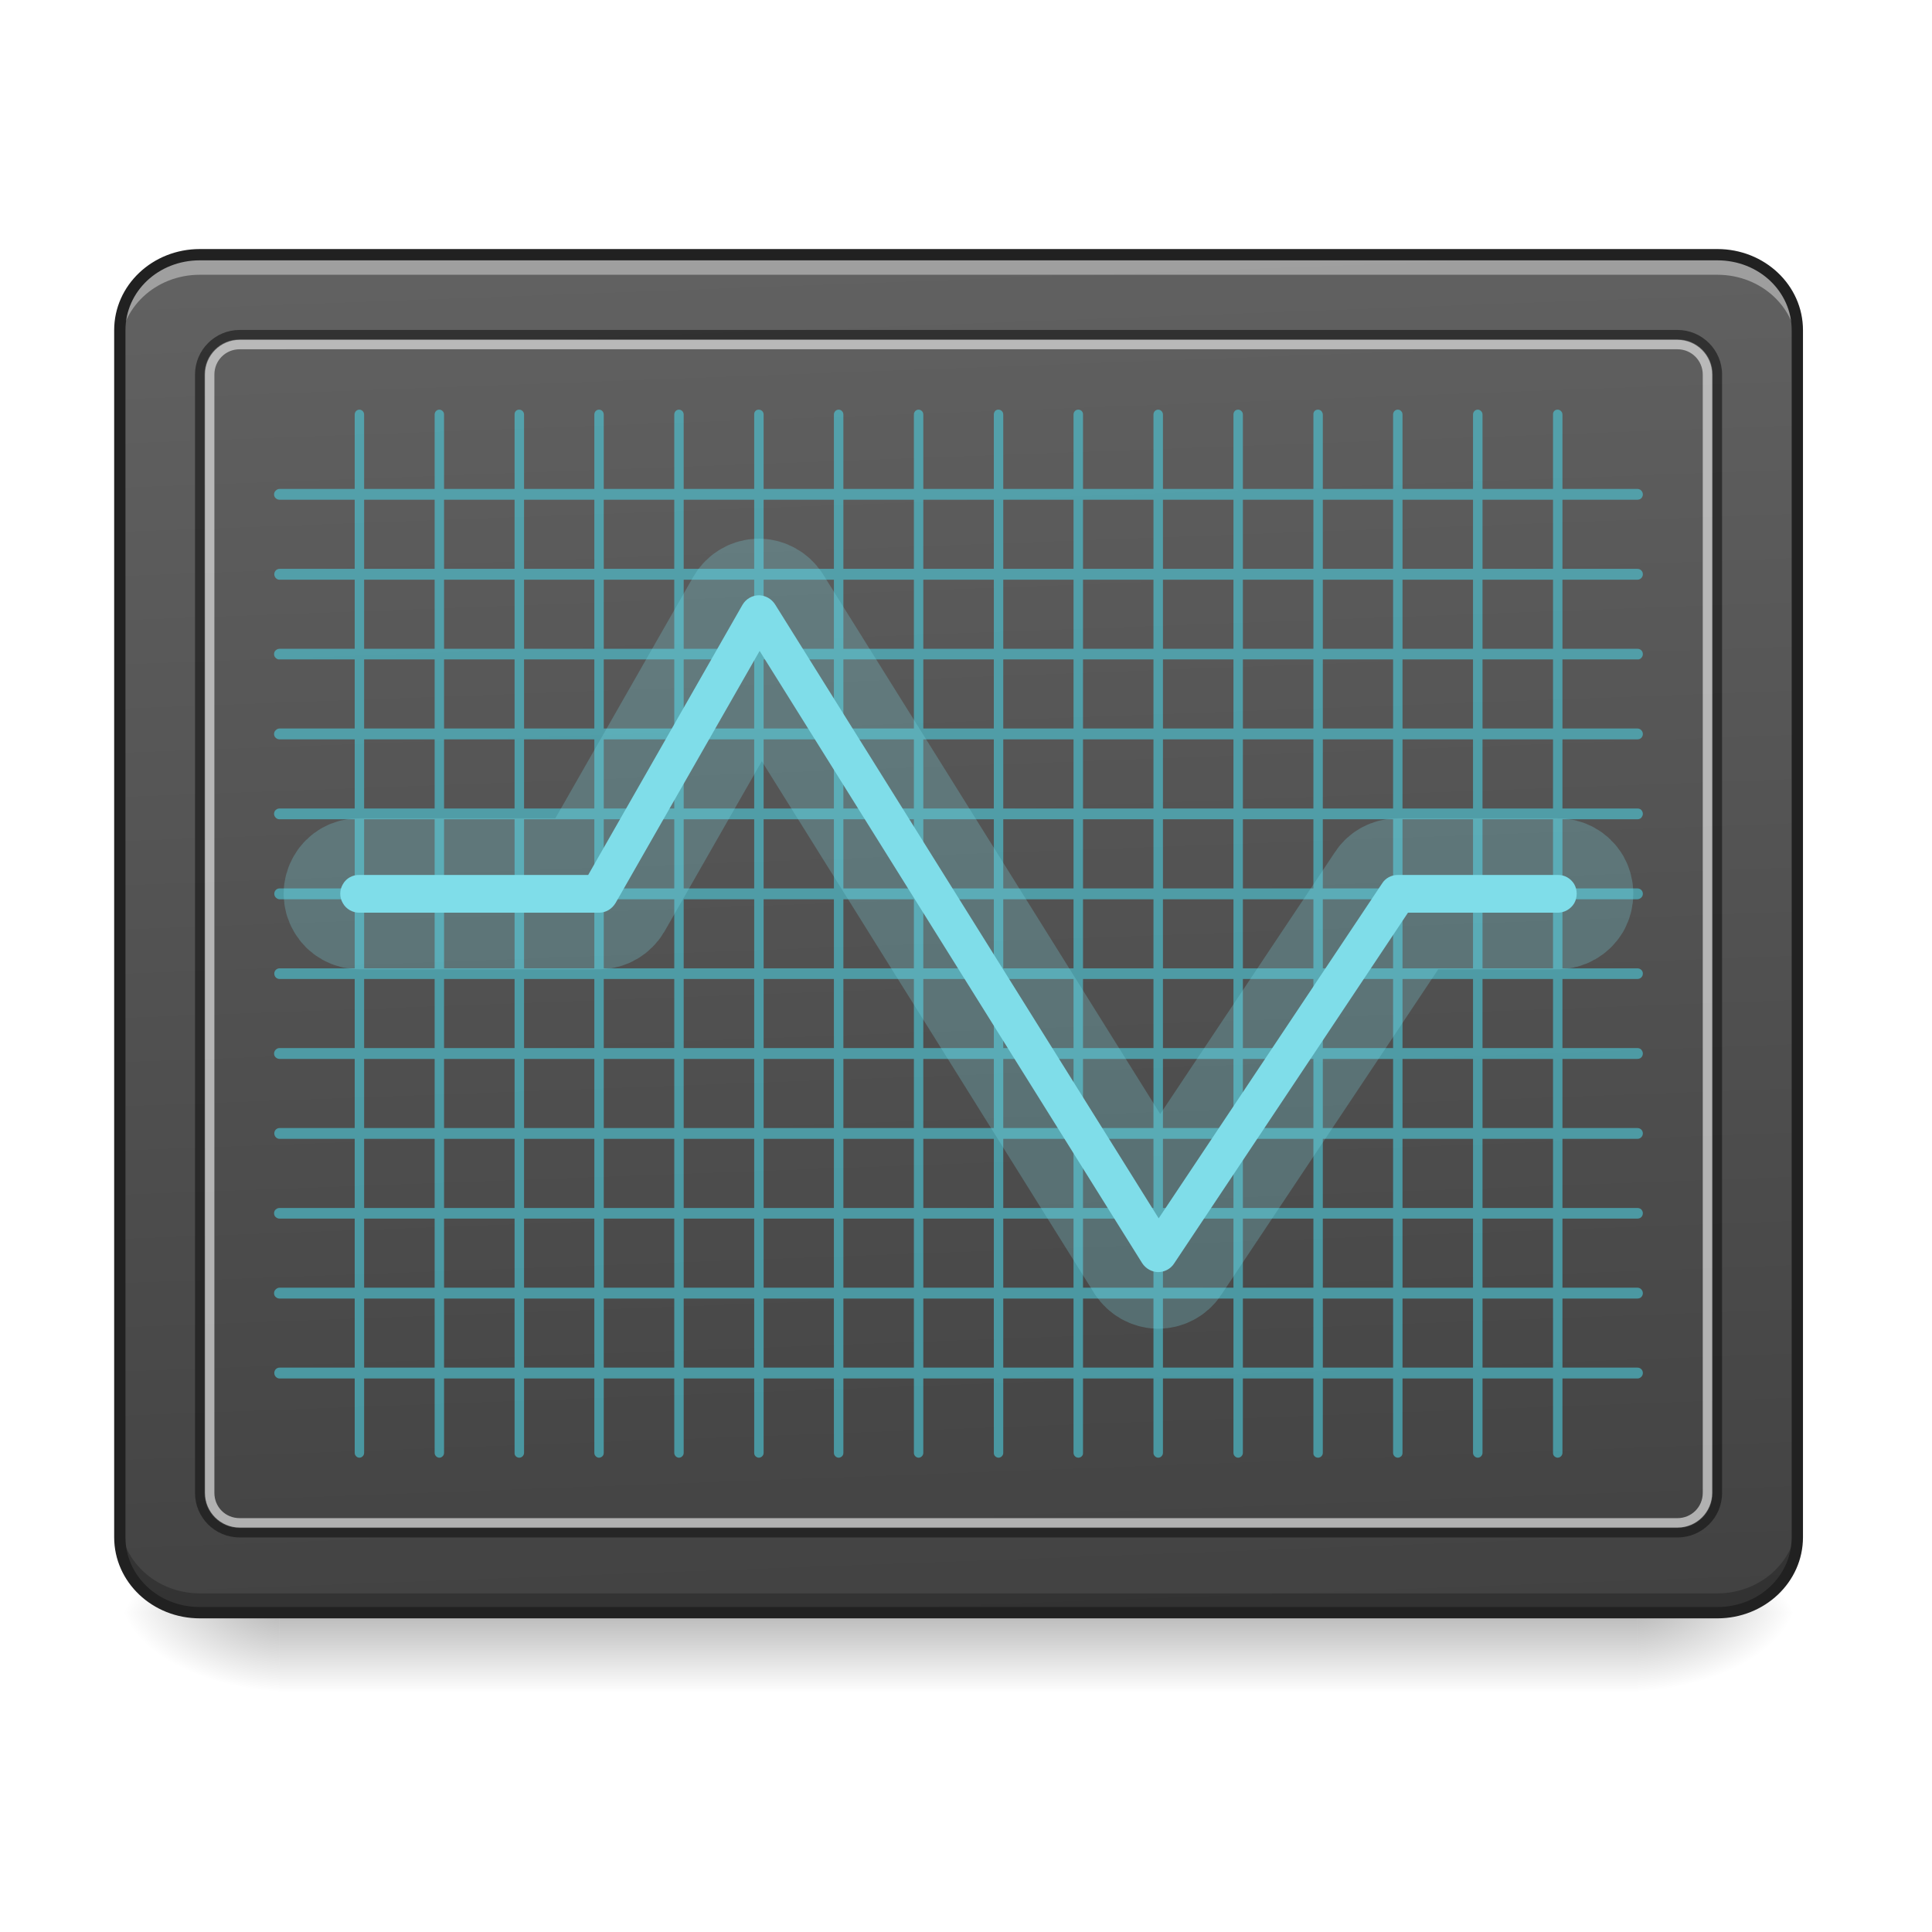
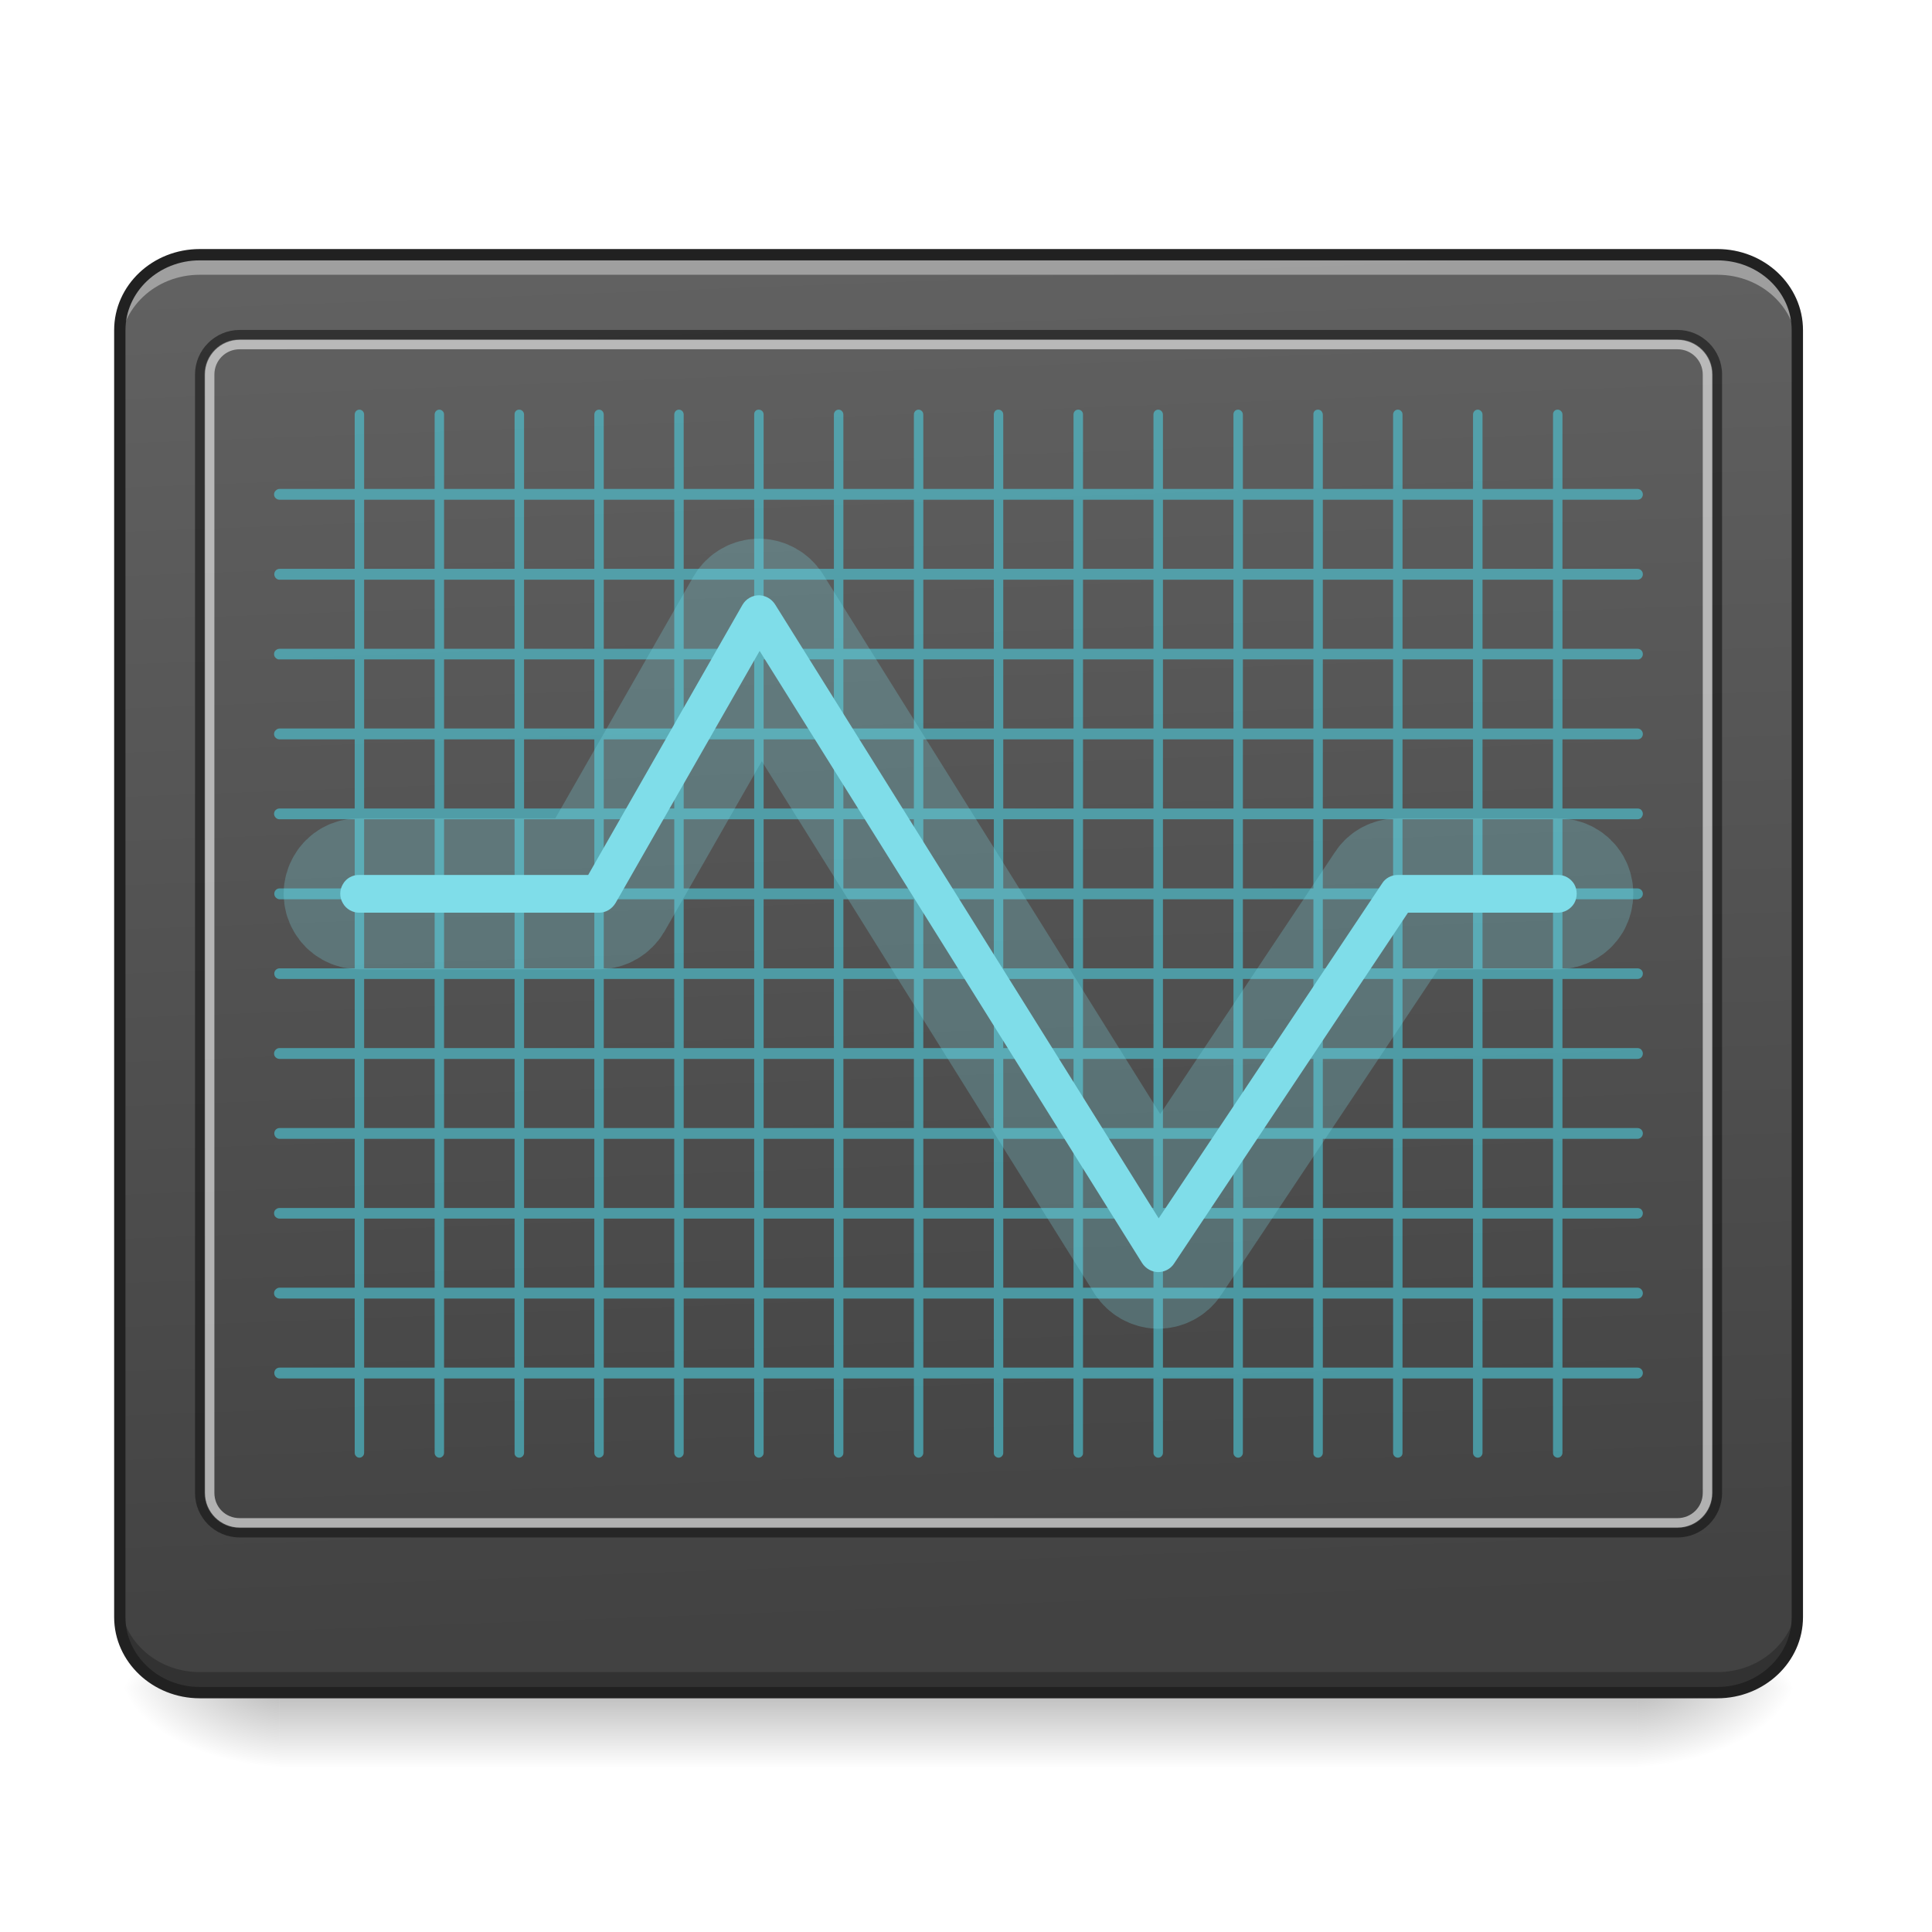
<svg xmlns="http://www.w3.org/2000/svg" width="32pt" height="32pt" viewBox="0 0 32 32" version="1.1">
  <defs>
-     <linearGradient id="linear0" gradientUnits="userSpaceOnUse" x1="254" y1="233.5" x2="254" y2="254.667" gradientTransform="matrix(0.062506,0,0,0.062506,-0.661532,12.11574)">
+     <linearGradient id="linear0" gradientUnits="userSpaceOnUse" x1="254" y1="233.5" x2="254" y2="254.667" gradientTransform="matrix(0.062506,0,0,0.062506,-0.661532,13.36528)">
      <stop offset="0" style="stop-color:rgb(0%,0%,0%);stop-opacity:0.275;" />
      <stop offset="1" style="stop-color:rgb(0%,0%,0%);stop-opacity:0;" />
    </linearGradient>
-     <radialGradient id="radial0" gradientUnits="userSpaceOnUse" cx="450.909" cy="189.579" fx="450.909" fy="189.579" r="21.167" gradientTransform="matrix(0.00000017417,-0.0781325,-0.140638,-0.000000101539,53.45369,62.27229)">
+     <radialGradient id="radial0" gradientUnits="userSpaceOnUse" cx="450.909" cy="189.579" fx="450.909" fy="189.579" r="21.167" gradientTransform="matrix(0.00000017417,-0.0781325,-0.140638,-0.000000101539,53.45369,63.52183)">
      <stop offset="0" style="stop-color:rgb(0%,0%,0%);stop-opacity:0.314;" />
      <stop offset="0.222" style="stop-color:rgb(0%,0%,0%);stop-opacity:0.275;" />
      <stop offset="1" style="stop-color:rgb(0%,0%,0%);stop-opacity:0;" />
    </radialGradient>
-     <radialGradient id="radial1" gradientUnits="userSpaceOnUse" cx="450.909" cy="189.579" fx="450.909" fy="189.579" r="21.167" gradientTransform="matrix(-0.00000017417,0.0781325,0.140638,0.000000101539,-21.70065,-8.850521)">
+     <radialGradient id="radial1" gradientUnits="userSpaceOnUse" cx="450.909" cy="189.579" fx="450.909" fy="189.579" r="21.167" gradientTransform="matrix(-0.00000017417,0.0781325,0.140638,0.000000101539,-21.70065,-7.60098)">
      <stop offset="0" style="stop-color:rgb(0%,0%,0%);stop-opacity:0.314;" />
      <stop offset="0.222" style="stop-color:rgb(0%,0%,0%);stop-opacity:0.275;" />
      <stop offset="1" style="stop-color:rgb(0%,0%,0%);stop-opacity:0;" />
    </radialGradient>
-     <radialGradient id="radial2" gradientUnits="userSpaceOnUse" cx="450.909" cy="189.579" fx="450.909" fy="189.579" r="21.167" gradientTransform="matrix(-0.00000017417,-0.0781325,0.140638,-0.000000101539,-21.70065,62.27229)">
+     <radialGradient id="radial2" gradientUnits="userSpaceOnUse" cx="450.909" cy="189.579" fx="450.909" fy="189.579" r="21.167" gradientTransform="matrix(-0.00000017417,-0.0781325,0.140638,-0.000000101539,-21.70065,63.52183)">
      <stop offset="0" style="stop-color:rgb(0%,0%,0%);stop-opacity:0.314;" />
      <stop offset="0.222" style="stop-color:rgb(0%,0%,0%);stop-opacity:0.275;" />
      <stop offset="1" style="stop-color:rgb(0%,0%,0%);stop-opacity:0;" />
    </radialGradient>
-     <radialGradient id="radial3" gradientUnits="userSpaceOnUse" cx="450.909" cy="189.579" fx="450.909" fy="189.579" r="21.167" gradientTransform="matrix(0.00000017417,0.0781325,-0.140638,0.000000101539,53.45369,-8.850522)">
+     <radialGradient id="radial3" gradientUnits="userSpaceOnUse" cx="450.909" cy="189.579" fx="450.909" fy="189.579" r="21.167" gradientTransform="matrix(0.00000017417,0.0781325,-0.140638,0.000000101539,53.45369,-7.60098)">
      <stop offset="0" style="stop-color:rgb(0%,0%,0%);stop-opacity:0.314;" />
      <stop offset="0.222" style="stop-color:rgb(0%,0%,0%);stop-opacity:0.275;" />
      <stop offset="1" style="stop-color:rgb(0%,0%,0%);stop-opacity:0;" />
    </radialGradient>
    <linearGradient id="linear1" gradientUnits="userSpaceOnUse" x1="307.627" y1="-22.391" x2="305.955" y2="-141.415" gradientTransform="matrix(0.0720736,0,0,0.190626,-4.909206,31.17649)">
      <stop offset="0" style="stop-color:rgb(25.882%,25.882%,25.882%);stop-opacity:1;" />
      <stop offset="1" style="stop-color:rgb(38.039%,38.039%,38.039%);stop-opacity:1;" />
    </linearGradient>
  </defs>
  <g id="surface1">
-     <path style=" stroke:none;fill-rule:nonzero;fill:url(#linear0);" d="M 4.629 26.785 L 27.121 26.785 L 27.121 28.035 L 4.629 28.035 Z M 4.629 26.785 " />
-     <path style=" stroke:none;fill-rule:nonzero;fill:url(#radial0);" d="M 27.121 26.711 L 29.77 26.711 L 29.77 25.387 L 27.121 25.387 Z M 27.121 26.711 " />
-     <path style=" stroke:none;fill-rule:nonzero;fill:url(#radial1);" d="M 4.629 26.711 L 1.984 26.711 L 1.984 28.035 L 4.629 28.035 Z M 4.629 26.711 " />
-     <path style=" stroke:none;fill-rule:nonzero;fill:url(#radial2);" d="M 4.629 26.711 L 1.984 26.711 L 1.984 25.387 L 4.629 25.387 Z M 4.629 26.711 " />
-     <path style=" stroke:none;fill-rule:nonzero;fill:url(#radial3);" d="M 27.121 26.711 L 29.77 26.711 L 29.77 28.035 L 27.121 28.035 Z M 27.121 26.711 " />
-     <path style=" stroke:none;fill-rule:nonzero;fill:url(#linear1);" d="M 3.309 4.219 L 28.445 4.219 C 29.176 4.219 29.77 4.777 29.77 5.469 L 29.77 25.461 C 29.77 26.152 29.176 26.711 28.445 26.711 L 3.309 26.711 C 2.578 26.711 1.984 26.152 1.984 25.461 L 1.984 5.469 C 1.984 4.777 2.578 4.219 3.309 4.219 Z M 3.309 4.219 " />
+     <path style=" stroke:none;fill-rule:nonzero;fill:url(#linear0);" d="M 4.629 28.035 L 27.121 28.035 L 27.121 29.285 L 4.629 29.285 Z M 4.629 28.035 " />
+     <path style=" stroke:none;fill-rule:nonzero;fill:url(#radial0);" d="M 27.121 27.961 L 29.77 27.961 L 29.77 26.637 L 27.121 26.637 Z M 27.121 27.961 " />
+     <path style=" stroke:none;fill-rule:nonzero;fill:url(#radial1);" d="M 4.629 27.961 L 1.984 27.961 L 1.984 29.285 L 4.629 29.285 Z M 4.629 27.961 " />
+     <path style=" stroke:none;fill-rule:nonzero;fill:url(#radial2);" d="M 4.629 27.961 L 1.984 27.961 L 1.984 26.637 L 4.629 26.637 Z M 4.629 27.961 " />
+     <path style=" stroke:none;fill-rule:nonzero;fill:url(#radial3);" d="M 27.121 27.961 L 29.77 27.961 L 29.77 29.285 L 27.121 29.285 Z M 27.121 27.961 " />
+     <path style=" stroke:none;fill-rule:nonzero;fill:url(#linear1);" d="M 3.309 4.219 L 28.445 4.219 C 29.176 4.219 29.77 4.777 29.77 5.469 L 29.77 26.785 C 29.77 27.473 29.176 28.035 28.445 28.035 L 3.309 28.035 C 2.578 28.035 1.984 27.473 1.984 26.785 L 1.984 5.469 C 1.984 4.777 2.578 4.219 3.309 4.219 Z M 3.309 4.219 " />
    <path style=" stroke:none;fill-rule:nonzero;fill:rgb(100%,100%,100%);fill-opacity:0.392;" d="M 3.309 4.219 C 2.574 4.219 1.984 4.777 1.984 5.469 L 1.984 5.801 C 1.984 5.105 2.574 4.551 3.309 4.551 L 28.445 4.551 C 29.18 4.551 29.77 5.105 29.77 5.801 L 29.77 5.469 C 29.77 4.777 29.18 4.219 28.445 4.219 Z M 3.309 4.219 " />
-     <path style=" stroke:none;fill-rule:nonzero;fill:rgb(0%,0%,0%);fill-opacity:0.235;" d="M 3.309 26.719 C 2.574 26.719 1.984 26.164 1.984 25.469 L 1.984 25.141 C 1.984 25.832 2.574 26.391 3.309 26.391 L 28.445 26.391 C 29.18 26.391 29.77 25.832 29.77 25.141 L 29.77 25.469 C 29.77 26.164 29.18 26.719 28.445 26.719 Z M 3.309 26.719 " />
-     <path style=" stroke:none;fill-rule:nonzero;fill:rgb(12.941%,12.941%,12.941%);fill-opacity:1;" d="M 3.309 4.125 C 2.527 4.125 1.891 4.723 1.891 5.469 L 1.891 25.461 C 1.891 26.207 2.527 26.805 3.309 26.805 L 28.445 26.805 C 29.227 26.805 29.863 26.207 29.863 25.461 L 29.863 5.469 C 29.863 4.723 29.227 4.125 28.445 4.125 Z M 3.309 4.312 L 28.445 4.312 C 29.133 4.312 29.676 4.828 29.676 5.469 L 29.676 25.461 C 29.676 26.102 29.133 26.617 28.445 26.617 L 3.309 26.617 C 2.621 26.617 2.078 26.102 2.078 25.461 L 2.078 5.469 C 2.078 4.828 2.621 4.312 3.309 4.312 Z M 3.309 4.312 " />
+     <path style=" stroke:none;fill-rule:nonzero;fill:rgb(0%,0%,0%);fill-opacity:0.235;" d="M 3.309 28.027 C 2.574 28.027 1.984 27.469 1.984 26.777 L 1.984 26.449 C 1.984 27.141 2.574 27.695 3.309 27.695 L 28.445 27.695 C 29.18 27.695 29.77 27.141 29.77 26.449 L 29.77 26.777 C 29.77 27.469 29.18 28.027 28.445 28.027 Z M 3.309 28.027 " />
    <path style=" stroke:none;fill-rule:nonzero;fill:rgb(6.667%,6.667%,6.667%);fill-opacity:0.588;" d="M 3.969 5.465 C 3.562 5.465 3.23 5.797 3.23 6.203 L 3.23 24.727 C 3.23 25.137 3.562 25.465 3.969 25.465 L 27.785 25.465 C 28.191 25.465 28.523 25.137 28.523 24.727 L 28.523 6.203 C 28.523 5.797 28.191 5.465 27.785 5.465 Z M 3.969 5.621 L 27.785 5.621 C 28.109 5.621 28.367 5.879 28.367 6.203 L 28.367 24.727 C 28.367 25.051 28.109 25.309 27.785 25.309 L 3.969 25.309 C 3.645 25.309 3.387 25.051 3.387 24.727 L 3.387 6.203 C 3.387 5.879 3.645 5.621 3.969 5.621 Z M 3.969 5.621 " />
    <path style=" stroke:none;fill-rule:nonzero;fill:rgb(87.059%,87.059%,87.059%);fill-opacity:0.706;" d="M 3.969 5.629 C 3.652 5.629 3.395 5.887 3.395 6.203 L 3.395 24.727 C 3.395 25.043 3.652 25.301 3.969 25.301 L 27.785 25.301 C 28.102 25.301 28.359 25.043 28.359 24.727 L 28.359 6.203 C 28.359 5.887 28.102 5.629 27.785 5.629 Z M 3.969 5.785 L 27.785 5.785 C 28.016 5.785 28.203 5.973 28.203 6.203 L 28.203 24.727 C 28.203 24.961 28.016 25.145 27.785 25.145 L 3.969 25.145 C 3.734 25.145 3.551 24.961 3.551 24.727 L 3.551 6.203 C 3.551 5.973 3.734 5.785 3.969 5.785 Z M 3.969 5.785 " />
    <path style=" stroke:none;fill-rule:nonzero;fill:rgb(30.196%,81.569%,88.235%);fill-opacity:0.588;" d="M 5.953 6.785 C 5.91 6.785 5.875 6.82 5.875 6.867 L 5.875 8.098 L 4.629 8.098 C 4.598 8.098 4.57 8.117 4.551 8.145 C 4.535 8.172 4.535 8.207 4.551 8.234 C 4.57 8.262 4.598 8.277 4.629 8.277 L 5.875 8.277 L 5.875 9.422 L 4.629 9.422 C 4.582 9.422 4.543 9.461 4.543 9.512 C 4.543 9.559 4.582 9.602 4.629 9.602 L 5.875 9.602 L 5.875 10.746 L 4.629 10.746 C 4.598 10.746 4.57 10.762 4.551 10.789 C 4.535 10.816 4.535 10.852 4.551 10.879 C 4.57 10.906 4.598 10.926 4.629 10.922 L 5.875 10.922 L 5.875 12.066 L 4.629 12.066 C 4.598 12.066 4.57 12.086 4.551 12.113 C 4.535 12.141 4.535 12.176 4.551 12.203 C 4.57 12.23 4.598 12.246 4.629 12.246 L 5.875 12.246 L 5.875 13.391 L 4.629 13.391 C 4.598 13.391 4.57 13.406 4.551 13.434 C 4.535 13.465 4.535 13.496 4.551 13.523 C 4.57 13.555 4.598 13.57 4.629 13.57 L 5.875 13.57 L 5.875 14.715 L 4.629 14.715 C 4.582 14.715 4.543 14.754 4.543 14.805 C 4.543 14.852 4.582 14.891 4.629 14.895 L 5.875 14.895 L 5.875 16.039 L 4.629 16.039 C 4.582 16.039 4.543 16.078 4.543 16.125 C 4.543 16.176 4.582 16.215 4.629 16.215 L 5.875 16.215 L 5.875 17.359 L 4.629 17.359 C 4.598 17.359 4.57 17.375 4.551 17.406 C 4.535 17.434 4.535 17.465 4.551 17.496 C 4.57 17.523 4.598 17.539 4.629 17.539 L 5.875 17.539 L 5.875 18.684 L 4.629 18.684 C 4.582 18.684 4.543 18.723 4.543 18.773 C 4.543 18.82 4.582 18.863 4.629 18.863 L 5.875 18.863 L 5.875 20.008 L 4.629 20.008 C 4.598 20.008 4.57 20.023 4.551 20.051 C 4.535 20.078 4.535 20.113 4.551 20.141 C 4.57 20.168 4.598 20.184 4.629 20.184 L 5.875 20.184 L 5.875 21.328 L 4.629 21.328 C 4.598 21.328 4.57 21.348 4.551 21.375 C 4.535 21.402 4.535 21.438 4.551 21.465 C 4.57 21.492 4.598 21.508 4.629 21.508 L 5.875 21.508 L 5.875 22.652 L 4.629 22.652 C 4.582 22.652 4.543 22.691 4.543 22.742 C 4.543 22.789 4.582 22.832 4.629 22.832 L 5.875 22.832 L 5.875 24.066 C 5.875 24.094 5.891 24.117 5.914 24.133 C 5.938 24.148 5.969 24.148 5.992 24.133 C 6.016 24.117 6.031 24.094 6.031 24.066 L 6.031 22.832 L 7.199 22.832 L 7.199 24.066 C 7.199 24.094 7.215 24.117 7.238 24.133 C 7.262 24.148 7.293 24.148 7.316 24.133 C 7.34 24.117 7.355 24.094 7.355 24.066 L 7.355 22.832 L 8.523 22.832 L 8.523 24.066 C 8.52 24.094 8.535 24.117 8.559 24.133 C 8.586 24.148 8.613 24.148 8.641 24.133 C 8.664 24.117 8.68 24.094 8.68 24.066 L 8.68 22.832 L 9.844 22.832 L 9.844 24.066 C 9.844 24.094 9.859 24.117 9.883 24.133 C 9.906 24.148 9.938 24.148 9.961 24.133 C 9.988 24.117 10 24.094 10 24.066 L 10 22.832 L 11.168 22.832 L 11.168 24.066 C 11.168 24.094 11.184 24.117 11.207 24.133 C 11.23 24.148 11.262 24.148 11.285 24.133 C 11.309 24.117 11.324 24.094 11.324 24.066 L 11.324 22.832 L 12.492 22.832 L 12.492 24.066 C 12.492 24.094 12.504 24.117 12.531 24.133 C 12.555 24.148 12.582 24.148 12.609 24.133 C 12.633 24.117 12.648 24.094 12.648 24.066 L 12.648 22.832 L 13.812 22.832 L 13.812 24.066 C 13.812 24.094 13.828 24.117 13.852 24.133 C 13.875 24.148 13.906 24.148 13.93 24.133 C 13.957 24.117 13.969 24.094 13.969 24.066 L 13.969 22.832 L 15.137 22.832 L 15.137 24.066 C 15.137 24.094 15.152 24.117 15.176 24.133 C 15.199 24.148 15.23 24.148 15.254 24.133 C 15.277 24.117 15.293 24.094 15.293 24.066 L 15.293 22.832 L 16.461 22.832 L 16.461 24.066 C 16.461 24.094 16.473 24.117 16.5 24.133 C 16.523 24.148 16.555 24.148 16.578 24.133 C 16.602 24.117 16.617 24.094 16.617 24.066 L 16.617 22.832 L 17.781 22.832 L 17.781 24.066 C 17.781 24.094 17.797 24.117 17.82 24.133 C 17.848 24.148 17.875 24.148 17.902 24.133 C 17.926 24.117 17.941 24.094 17.938 24.066 L 17.938 22.832 L 19.105 22.832 L 19.105 24.066 C 19.105 24.094 19.121 24.117 19.145 24.133 C 19.168 24.148 19.199 24.148 19.223 24.133 C 19.246 24.117 19.262 24.094 19.262 24.066 L 19.262 22.832 L 20.43 22.832 L 20.43 24.066 C 20.43 24.094 20.445 24.117 20.469 24.133 C 20.492 24.148 20.523 24.148 20.547 24.133 C 20.57 24.117 20.586 24.094 20.586 24.066 L 20.586 22.832 L 21.754 22.832 L 21.754 24.066 C 21.75 24.094 21.766 24.117 21.789 24.133 C 21.816 24.148 21.844 24.148 21.871 24.133 C 21.895 24.117 21.91 24.094 21.91 24.066 L 21.91 22.832 L 23.074 22.832 L 23.074 24.066 C 23.074 24.094 23.09 24.117 23.113 24.133 C 23.137 24.148 23.168 24.148 23.191 24.133 C 23.219 24.117 23.23 24.094 23.23 24.066 L 23.23 22.832 L 24.398 22.832 L 24.398 24.066 C 24.398 24.094 24.414 24.117 24.438 24.133 C 24.461 24.148 24.492 24.148 24.516 24.133 C 24.539 24.117 24.555 24.094 24.555 24.066 L 24.555 22.832 L 25.723 22.832 L 25.723 24.066 C 25.723 24.094 25.734 24.117 25.762 24.133 C 25.785 24.148 25.812 24.148 25.84 24.133 C 25.863 24.117 25.879 24.094 25.879 24.066 L 25.879 22.832 L 27.121 22.832 C 27.172 22.832 27.211 22.789 27.211 22.742 C 27.211 22.691 27.172 22.652 27.121 22.652 L 25.879 22.652 L 25.879 21.508 L 27.121 21.508 C 27.156 21.508 27.184 21.492 27.199 21.465 C 27.215 21.438 27.215 21.402 27.199 21.375 C 27.184 21.348 27.156 21.328 27.121 21.328 L 25.879 21.328 L 25.879 20.184 L 27.121 20.184 C 27.156 20.184 27.184 20.168 27.199 20.141 C 27.215 20.113 27.215 20.078 27.199 20.051 C 27.184 20.023 27.156 20.008 27.121 20.008 L 25.879 20.008 L 25.879 18.863 L 27.121 18.863 C 27.172 18.863 27.211 18.82 27.211 18.773 C 27.211 18.723 27.172 18.684 27.121 18.684 L 25.879 18.684 L 25.879 17.539 L 27.121 17.539 C 27.156 17.539 27.184 17.523 27.199 17.496 C 27.215 17.465 27.215 17.434 27.199 17.406 C 27.184 17.375 27.156 17.359 27.121 17.359 L 25.879 17.359 L 25.879 16.215 L 27.121 16.215 C 27.172 16.215 27.211 16.176 27.211 16.125 C 27.211 16.078 27.172 16.039 27.121 16.039 L 25.879 16.039 L 25.879 14.895 L 27.121 14.895 C 27.172 14.891 27.211 14.852 27.211 14.805 C 27.211 14.754 27.172 14.715 27.121 14.715 L 25.879 14.715 L 25.879 13.57 L 27.121 13.57 C 27.156 13.57 27.184 13.555 27.199 13.523 C 27.215 13.496 27.215 13.465 27.199 13.434 C 27.184 13.406 27.156 13.391 27.121 13.391 L 25.879 13.391 L 25.879 12.246 L 27.121 12.246 C 27.156 12.246 27.184 12.23 27.199 12.203 C 27.215 12.176 27.215 12.141 27.199 12.113 C 27.184 12.086 27.156 12.066 27.121 12.066 L 25.879 12.066 L 25.879 10.922 L 27.121 10.922 C 27.156 10.926 27.184 10.906 27.199 10.879 C 27.215 10.852 27.215 10.816 27.199 10.789 C 27.184 10.762 27.156 10.746 27.121 10.746 L 25.879 10.746 L 25.879 9.602 L 27.121 9.602 C 27.172 9.602 27.211 9.559 27.211 9.512 C 27.211 9.461 27.172 9.422 27.121 9.422 L 25.879 9.422 L 25.879 8.277 L 27.121 8.277 C 27.156 8.277 27.184 8.262 27.199 8.234 C 27.215 8.207 27.215 8.172 27.199 8.145 C 27.184 8.117 27.156 8.098 27.121 8.098 L 25.879 8.098 L 25.879 6.867 C 25.879 6.844 25.871 6.824 25.855 6.809 C 25.84 6.793 25.82 6.785 25.797 6.785 C 25.754 6.785 25.719 6.82 25.723 6.867 L 25.723 8.098 L 24.555 8.098 L 24.555 6.867 C 24.555 6.844 24.547 6.824 24.531 6.809 C 24.516 6.793 24.496 6.785 24.477 6.785 C 24.434 6.785 24.398 6.82 24.398 6.867 L 24.398 8.098 L 23.23 8.098 L 23.23 6.867 C 23.23 6.844 23.223 6.824 23.207 6.809 C 23.195 6.793 23.172 6.785 23.152 6.785 C 23.109 6.785 23.074 6.82 23.074 6.867 L 23.074 8.098 L 21.91 8.098 L 21.91 6.867 C 21.91 6.844 21.898 6.824 21.887 6.809 C 21.871 6.793 21.852 6.785 21.828 6.785 C 21.785 6.785 21.75 6.82 21.754 6.867 L 21.754 8.098 L 20.586 8.098 L 20.586 6.867 C 20.586 6.844 20.578 6.824 20.562 6.809 C 20.547 6.793 20.527 6.785 20.508 6.785 C 20.461 6.785 20.43 6.82 20.43 6.867 L 20.43 8.098 L 19.262 8.098 L 19.262 6.867 C 19.262 6.844 19.254 6.824 19.238 6.809 C 19.223 6.793 19.203 6.785 19.184 6.785 C 19.141 6.785 19.105 6.82 19.105 6.867 L 19.105 8.098 L 17.938 8.098 L 17.938 6.867 C 17.941 6.844 17.93 6.824 17.918 6.809 C 17.902 6.793 17.883 6.785 17.859 6.785 C 17.816 6.785 17.781 6.82 17.781 6.867 L 17.781 8.098 L 16.617 8.098 L 16.617 6.867 C 16.617 6.844 16.609 6.824 16.594 6.809 C 16.578 6.793 16.559 6.785 16.535 6.785 C 16.492 6.785 16.461 6.82 16.461 6.867 L 16.461 8.098 L 15.293 8.098 L 15.293 6.867 C 15.293 6.844 15.285 6.824 15.27 6.809 C 15.254 6.793 15.234 6.785 15.215 6.785 C 15.172 6.785 15.137 6.82 15.137 6.867 L 15.137 8.098 L 13.969 8.098 L 13.969 6.867 C 13.969 6.844 13.961 6.824 13.945 6.809 C 13.934 6.793 13.91 6.785 13.891 6.785 C 13.848 6.785 13.812 6.82 13.812 6.867 L 13.812 8.098 L 12.648 8.098 L 12.648 6.867 C 12.648 6.844 12.641 6.824 12.625 6.809 C 12.609 6.793 12.59 6.785 12.566 6.785 C 12.523 6.785 12.488 6.82 12.492 6.867 L 12.492 8.098 L 11.324 8.098 L 11.324 6.867 C 11.324 6.844 11.316 6.824 11.301 6.809 C 11.285 6.793 11.266 6.785 11.246 6.785 C 11.203 6.785 11.168 6.82 11.168 6.867 L 11.168 8.098 L 10 8.098 L 10 6.867 C 10 6.844 9.992 6.824 9.977 6.809 C 9.965 6.793 9.941 6.785 9.922 6.785 C 9.879 6.785 9.844 6.82 9.844 6.867 L 9.844 8.098 L 8.68 8.098 L 8.68 6.867 C 8.68 6.844 8.672 6.824 8.656 6.809 C 8.641 6.793 8.621 6.785 8.598 6.785 C 8.555 6.785 8.52 6.82 8.523 6.867 L 8.523 8.098 L 7.355 8.098 L 7.355 6.867 C 7.355 6.844 7.348 6.824 7.332 6.809 C 7.316 6.793 7.297 6.785 7.277 6.785 C 7.234 6.785 7.199 6.82 7.199 6.867 L 7.199 8.098 L 6.031 8.098 L 6.031 6.867 C 6.031 6.844 6.023 6.824 6.008 6.809 C 5.992 6.793 5.973 6.785 5.953 6.785 Z M 6.031 8.277 L 7.199 8.277 L 7.199 9.422 L 6.031 9.422 Z M 7.355 8.277 L 8.523 8.277 L 8.523 9.422 L 7.355 9.422 Z M 8.68 8.277 L 9.844 8.277 L 9.844 9.422 L 8.68 9.422 Z M 10 8.277 L 11.168 8.277 L 11.168 9.422 L 10 9.422 Z M 11.324 8.277 L 12.492 8.277 L 12.492 9.422 L 11.324 9.422 Z M 12.648 8.277 L 13.812 8.277 L 13.812 9.422 L 12.648 9.422 Z M 13.969 8.277 L 15.137 8.277 L 15.137 9.422 L 13.969 9.422 Z M 15.293 8.277 L 16.461 8.277 L 16.461 9.422 L 15.293 9.422 Z M 16.617 8.277 L 17.781 8.277 L 17.781 9.422 L 16.617 9.422 Z M 17.938 8.277 L 19.105 8.277 L 19.105 9.422 L 17.938 9.422 Z M 19.262 8.277 L 20.43 8.277 L 20.43 9.422 L 19.262 9.422 Z M 20.586 8.277 L 21.754 8.277 L 21.754 9.422 L 20.586 9.422 Z M 21.91 8.277 L 23.074 8.277 L 23.074 9.422 L 21.91 9.422 Z M 23.23 8.277 L 24.398 8.277 L 24.398 9.422 L 23.23 9.422 Z M 24.555 8.277 L 25.723 8.277 L 25.723 9.422 L 24.555 9.422 Z M 6.031 9.602 L 7.199 9.602 L 7.199 10.746 L 6.031 10.746 Z M 7.355 9.602 L 8.523 9.602 L 8.523 10.746 L 7.355 10.746 Z M 8.68 9.602 L 9.844 9.602 L 9.844 10.746 L 8.68 10.746 Z M 10 9.602 L 11.168 9.602 L 11.168 10.746 L 10 10.746 Z M 11.324 9.602 L 12.492 9.602 L 12.492 10.746 L 11.324 10.746 Z M 12.648 9.602 L 13.812 9.602 L 13.812 10.746 L 12.648 10.746 Z M 13.969 9.602 L 15.137 9.602 L 15.137 10.746 L 13.969 10.746 Z M 15.293 9.602 L 16.461 9.602 L 16.461 10.746 L 15.293 10.746 Z M 16.617 9.602 L 17.781 9.602 L 17.781 10.746 L 16.617 10.746 Z M 17.938 9.602 L 19.105 9.602 L 19.105 10.746 L 17.938 10.746 Z M 19.262 9.602 L 20.43 9.602 L 20.43 10.746 L 19.262 10.746 Z M 20.586 9.602 L 21.754 9.602 L 21.754 10.746 L 20.586 10.746 Z M 21.91 9.602 L 23.074 9.602 L 23.074 10.746 L 21.91 10.746 Z M 23.23 9.602 L 24.398 9.602 L 24.398 10.746 L 23.23 10.746 Z M 24.555 9.602 L 25.723 9.602 L 25.723 10.746 L 24.555 10.746 Z M 6.031 10.922 L 7.199 10.922 L 7.199 12.066 L 6.031 12.066 Z M 7.355 10.922 L 8.523 10.922 L 8.523 12.066 L 7.355 12.066 Z M 8.68 10.922 L 9.844 10.922 L 9.844 12.066 L 8.68 12.066 Z M 10 10.922 L 11.168 10.922 L 11.168 12.066 L 10 12.066 Z M 11.324 10.922 L 12.492 10.922 L 12.492 12.066 L 11.324 12.066 Z M 12.648 10.922 L 13.812 10.922 L 13.812 12.066 L 12.648 12.066 Z M 13.969 10.922 L 15.137 10.922 L 15.137 12.066 L 13.969 12.066 Z M 15.293 10.922 L 16.461 10.922 L 16.461 12.066 L 15.293 12.066 Z M 16.617 10.922 L 17.781 10.922 L 17.781 12.066 L 16.617 12.066 Z M 17.938 10.922 L 19.105 10.922 L 19.105 12.066 L 17.938 12.066 Z M 19.262 10.922 L 20.43 10.922 L 20.43 12.066 L 19.262 12.066 Z M 20.586 10.922 L 21.754 10.922 L 21.754 12.066 L 20.586 12.066 Z M 21.91 10.922 L 23.074 10.922 L 23.074 12.066 L 21.91 12.066 Z M 23.23 10.922 L 24.398 10.922 L 24.398 12.066 L 23.23 12.066 Z M 24.555 10.922 L 25.723 10.922 L 25.723 12.066 L 24.555 12.066 Z M 6.031 12.246 L 7.199 12.246 L 7.199 13.391 L 6.031 13.391 Z M 7.355 12.246 L 8.523 12.246 L 8.523 13.391 L 7.355 13.391 Z M 8.68 12.246 L 9.844 12.246 L 9.844 13.391 L 8.68 13.391 Z M 10 12.246 L 11.168 12.246 L 11.168 13.391 L 10 13.391 Z M 11.324 12.246 L 12.492 12.246 L 12.492 13.391 L 11.324 13.391 Z M 12.648 12.246 L 13.812 12.246 L 13.812 13.391 L 12.648 13.391 Z M 13.969 12.246 L 15.137 12.246 L 15.137 13.391 L 13.969 13.391 Z M 15.293 12.246 L 16.461 12.246 L 16.461 13.391 L 15.293 13.391 Z M 16.617 12.246 L 17.781 12.246 L 17.781 13.391 L 16.617 13.391 Z M 17.938 12.246 L 19.105 12.246 L 19.105 13.391 L 17.938 13.391 Z M 19.262 12.246 L 20.43 12.246 L 20.43 13.391 L 19.262 13.391 Z M 20.586 12.246 L 21.754 12.246 L 21.754 13.391 L 20.586 13.391 Z M 21.91 12.246 L 23.074 12.246 L 23.074 13.391 L 21.91 13.391 Z M 23.23 12.246 L 24.398 12.246 L 24.398 13.391 L 23.23 13.391 Z M 24.555 12.246 L 25.723 12.246 L 25.723 13.391 L 24.555 13.391 Z M 6.031 13.57 L 7.199 13.57 L 7.199 14.715 L 6.031 14.715 Z M 7.355 13.57 L 8.523 13.57 L 8.523 14.715 L 7.355 14.715 Z M 8.68 13.57 L 9.844 13.57 L 9.844 14.715 L 8.68 14.715 Z M 10 13.57 L 11.168 13.57 L 11.168 14.715 L 10 14.715 Z M 11.324 13.57 L 12.492 13.57 L 12.492 14.715 L 11.324 14.715 Z M 12.648 13.57 L 13.812 13.57 L 13.812 14.715 L 12.648 14.715 Z M 13.969 13.57 L 15.137 13.57 L 15.137 14.715 L 13.969 14.715 Z M 15.293 13.57 L 16.461 13.57 L 16.461 14.715 L 15.293 14.715 Z M 16.617 13.57 L 17.781 13.57 L 17.781 14.715 L 16.617 14.715 Z M 17.938 13.57 L 19.105 13.57 L 19.105 14.715 L 17.938 14.715 Z M 19.262 13.57 L 20.43 13.57 L 20.43 14.715 L 19.262 14.715 Z M 20.586 13.57 L 21.754 13.57 L 21.754 14.715 L 20.586 14.715 Z M 21.91 13.57 L 23.074 13.57 L 23.074 14.715 L 21.91 14.715 Z M 23.23 13.57 L 24.398 13.57 L 24.398 14.715 L 23.23 14.715 Z M 24.555 13.57 L 25.723 13.57 L 25.723 14.715 L 24.555 14.715 Z M 6.031 14.895 L 7.199 14.895 L 7.199 16.039 L 6.031 16.039 Z M 7.355 14.895 L 8.523 14.895 L 8.523 16.039 L 7.355 16.039 Z M 8.68 14.895 L 9.844 14.895 L 9.844 16.039 L 8.68 16.039 Z M 10 14.895 L 11.168 14.895 L 11.168 16.039 L 10 16.039 Z M 11.324 14.895 L 12.492 14.895 L 12.492 16.039 L 11.324 16.039 Z M 12.648 14.895 L 13.812 14.895 L 13.812 16.039 L 12.648 16.039 Z M 13.969 14.895 L 15.137 14.895 L 15.137 16.039 L 13.969 16.039 Z M 15.293 14.895 L 16.461 14.895 L 16.461 16.039 L 15.293 16.039 Z M 16.617 14.895 L 17.781 14.895 L 17.781 16.039 L 16.617 16.039 Z M 17.938 14.895 L 19.105 14.895 L 19.105 16.039 L 17.938 16.039 Z M 19.262 14.895 L 20.43 14.895 L 20.43 16.039 L 19.262 16.039 Z M 20.586 14.895 L 21.754 14.895 L 21.754 16.039 L 20.586 16.039 Z M 21.91 14.895 L 23.074 14.895 L 23.074 16.039 L 21.91 16.039 Z M 23.23 14.895 L 24.398 14.895 L 24.398 16.039 L 23.23 16.039 Z M 24.555 14.895 L 25.723 14.895 L 25.723 16.039 L 24.555 16.039 Z M 6.031 16.215 L 7.199 16.215 L 7.199 17.359 L 6.031 17.359 Z M 7.355 16.215 L 8.523 16.215 L 8.523 17.359 L 7.355 17.359 Z M 8.68 16.215 L 9.844 16.215 L 9.844 17.359 L 8.68 17.359 Z M 10 16.215 L 11.168 16.215 L 11.168 17.359 L 10 17.359 Z M 11.324 16.215 L 12.492 16.215 L 12.492 17.359 L 11.324 17.359 Z M 12.648 16.215 L 13.812 16.215 L 13.812 17.359 L 12.648 17.359 Z M 13.969 16.215 L 15.137 16.215 L 15.137 17.359 L 13.969 17.359 Z M 15.293 16.215 L 16.461 16.215 L 16.461 17.359 L 15.293 17.359 Z M 16.617 16.215 L 17.781 16.215 L 17.781 17.359 L 16.617 17.359 Z M 17.938 16.215 L 19.105 16.215 L 19.105 17.359 L 17.938 17.359 Z M 19.262 16.215 L 20.43 16.215 L 20.43 17.359 L 19.262 17.359 Z M 20.586 16.215 L 21.754 16.215 L 21.754 17.359 L 20.586 17.359 Z M 21.91 16.215 L 23.074 16.215 L 23.074 17.359 L 21.91 17.359 Z M 23.23 16.215 L 24.398 16.215 L 24.398 17.359 L 23.23 17.359 Z M 24.555 16.215 L 25.723 16.215 L 25.723 17.359 L 24.555 17.359 Z M 6.031 17.539 L 7.199 17.539 L 7.199 18.684 L 6.031 18.684 Z M 7.355 17.539 L 8.523 17.539 L 8.523 18.684 L 7.355 18.684 Z M 8.68 17.539 L 9.844 17.539 L 9.844 18.684 L 8.68 18.684 Z M 10 17.539 L 11.168 17.539 L 11.168 18.684 L 10 18.684 Z M 11.324 17.539 L 12.492 17.539 L 12.492 18.684 L 11.324 18.684 Z M 12.648 17.539 L 13.812 17.539 L 13.812 18.684 L 12.648 18.684 Z M 13.969 17.539 L 15.137 17.539 L 15.137 18.684 L 13.969 18.684 Z M 15.293 17.539 L 16.461 17.539 L 16.461 18.684 L 15.293 18.684 Z M 16.617 17.539 L 17.781 17.539 L 17.781 18.684 L 16.617 18.684 Z M 17.938 17.539 L 19.105 17.539 L 19.105 18.684 L 17.938 18.684 Z M 19.262 17.539 L 20.43 17.539 L 20.43 18.684 L 19.262 18.684 Z M 20.586 17.539 L 21.754 17.539 L 21.754 18.684 L 20.586 18.684 Z M 21.91 17.539 L 23.074 17.539 L 23.074 18.684 L 21.91 18.684 Z M 23.23 17.539 L 24.398 17.539 L 24.398 18.684 L 23.23 18.684 Z M 24.555 17.539 L 25.723 17.539 L 25.723 18.684 L 24.555 18.684 Z M 6.031 18.863 L 7.199 18.863 L 7.199 20.008 L 6.031 20.008 Z M 7.355 18.863 L 8.523 18.863 L 8.523 20.008 L 7.355 20.008 Z M 8.68 18.863 L 9.844 18.863 L 9.844 20.008 L 8.68 20.008 Z M 10 18.863 L 11.168 18.863 L 11.168 20.008 L 10 20.008 Z M 11.324 18.863 L 12.492 18.863 L 12.492 20.008 L 11.324 20.008 Z M 12.648 18.863 L 13.812 18.863 L 13.812 20.008 L 12.648 20.008 Z M 13.969 18.863 L 15.137 18.863 L 15.137 20.008 L 13.969 20.008 Z M 15.293 18.863 L 16.461 18.863 L 16.461 20.008 L 15.293 20.008 Z M 16.617 18.863 L 17.781 18.863 L 17.781 20.008 L 16.617 20.008 Z M 17.938 18.863 L 19.105 18.863 L 19.105 20.008 L 17.938 20.008 Z M 19.262 18.863 L 20.43 18.863 L 20.43 20.008 L 19.262 20.008 Z M 20.586 18.863 L 21.754 18.863 L 21.754 20.008 L 20.586 20.008 Z M 21.91 18.863 L 23.074 18.863 L 23.074 20.008 L 21.91 20.008 Z M 23.23 18.863 L 24.398 18.863 L 24.398 20.008 L 23.23 20.008 Z M 24.555 18.863 L 25.723 18.863 L 25.723 20.008 L 24.555 20.008 Z M 6.031 20.184 L 7.199 20.184 L 7.199 21.328 L 6.031 21.328 Z M 7.355 20.184 L 8.523 20.184 L 8.523 21.328 L 7.355 21.328 Z M 8.68 20.184 L 9.844 20.184 L 9.844 21.328 L 8.68 21.328 Z M 10 20.184 L 11.168 20.184 L 11.168 21.328 L 10 21.328 Z M 11.324 20.184 L 12.492 20.184 L 12.492 21.328 L 11.324 21.328 Z M 12.648 20.184 L 13.812 20.184 L 13.812 21.328 L 12.648 21.328 Z M 13.969 20.184 L 15.137 20.184 L 15.137 21.328 L 13.969 21.328 Z M 15.293 20.184 L 16.461 20.184 L 16.461 21.328 L 15.293 21.328 Z M 16.617 20.184 L 17.781 20.184 L 17.781 21.328 L 16.617 21.328 Z M 17.938 20.184 L 19.105 20.184 L 19.105 21.328 L 17.938 21.328 Z M 19.262 20.184 L 20.43 20.184 L 20.43 21.328 L 19.262 21.328 Z M 20.586 20.184 L 21.754 20.184 L 21.754 21.328 L 20.586 21.328 Z M 21.91 20.184 L 23.074 20.184 L 23.074 21.328 L 21.91 21.328 Z M 23.23 20.184 L 24.398 20.184 L 24.398 21.328 L 23.23 21.328 Z M 24.555 20.184 L 25.723 20.184 L 25.723 21.328 L 24.555 21.328 Z M 6.031 21.508 L 7.199 21.508 L 7.199 22.652 L 6.031 22.652 Z M 7.355 21.508 L 8.523 21.508 L 8.523 22.652 L 7.355 22.652 Z M 8.68 21.508 L 9.844 21.508 L 9.844 22.652 L 8.68 22.652 Z M 10 21.508 L 11.168 21.508 L 11.168 22.652 L 10 22.652 Z M 11.324 21.508 L 12.492 21.508 L 12.492 22.652 L 11.324 22.652 Z M 12.648 21.508 L 13.812 21.508 L 13.812 22.652 L 12.648 22.652 Z M 13.969 21.508 L 15.137 21.508 L 15.137 22.652 L 13.969 22.652 Z M 15.293 21.508 L 16.461 21.508 L 16.461 22.652 L 15.293 22.652 Z M 16.617 21.508 L 17.781 21.508 L 17.781 22.652 L 16.617 22.652 Z M 17.938 21.508 L 19.105 21.508 L 19.105 22.652 L 17.938 22.652 Z M 19.262 21.508 L 20.43 21.508 L 20.43 22.652 L 19.262 22.652 Z M 20.586 21.508 L 21.754 21.508 L 21.754 22.652 L 20.586 22.652 Z M 21.91 21.508 L 23.074 21.508 L 23.074 22.652 L 21.91 22.652 Z M 23.23 21.508 L 24.398 21.508 L 24.398 22.652 L 23.23 22.652 Z M 24.555 21.508 L 25.723 21.508 L 25.723 22.652 L 24.555 22.652 Z M 24.555 21.508 " />
    <path style="fill-rule:nonzero;fill:rgb(50.196%,87.059%,91.765%);fill-opacity:1;stroke-width:30;stroke-linecap:round;stroke-linejoin:round;stroke:rgb(50.196%,87.059%,91.765%);stroke-opacity:0.255;stroke-miterlimit:4;" d="M 201.168 -57.265 C 199.356 -57.265 197.669 -56.328 196.731 -54.703 L 155.86 16.853 L 95.241 16.853 C 93.429 16.79 91.741 17.728 90.866 19.29 C 89.929 20.852 89.929 22.79 90.866 24.352 C 91.741 25.914 93.429 26.852 95.241 26.852 L 158.735 26.852 C 160.547 26.852 162.172 25.852 163.109 24.29 L 201.293 -42.516 L 302.659 119.718 C 303.596 121.155 305.158 122.03 306.846 122.093 C 308.533 122.093 310.158 121.28 311.095 119.843 L 373.089 26.852 L 412.773 26.852 C 414.523 26.852 416.21 25.914 417.148 24.352 C 418.023 22.79 418.023 20.852 417.148 19.29 C 416.21 17.728 414.523 16.79 412.773 16.853 L 370.402 16.853 C 368.715 16.853 367.152 17.665 366.278 19.04 L 307.033 107.844 L 205.355 -54.89 C 204.418 -56.328 202.856 -57.203 201.168 -57.265 Z M 201.168 -57.265 " transform="matrix(0.062506,0,0,0.062506,0,13.43878)" />
+     <path style="fill:none;stroke-width:3;stroke-linecap:round;stroke-linejoin:miter;stroke:rgb(12.941%,12.941%,12.941%);stroke-opacity:1;stroke-miterlimit:4;" d="M 52.932 -147.506 L 455.082 -147.506 C 466.768 -147.506 476.267 -138.57 476.267 -127.508 L 476.267 213.522 C 476.267 224.521 466.768 233.52 455.082 233.52 L 52.932 233.52 C 41.246 233.52 31.747 224.521 31.747 213.522 L 31.747 -127.508 C 31.747 -138.57 41.246 -147.506 52.932 -147.506 Z M 52.932 -147.506 " transform="matrix(0.062506,0,0,0.062506,0,13.43878)" />
  </g>
</svg>
